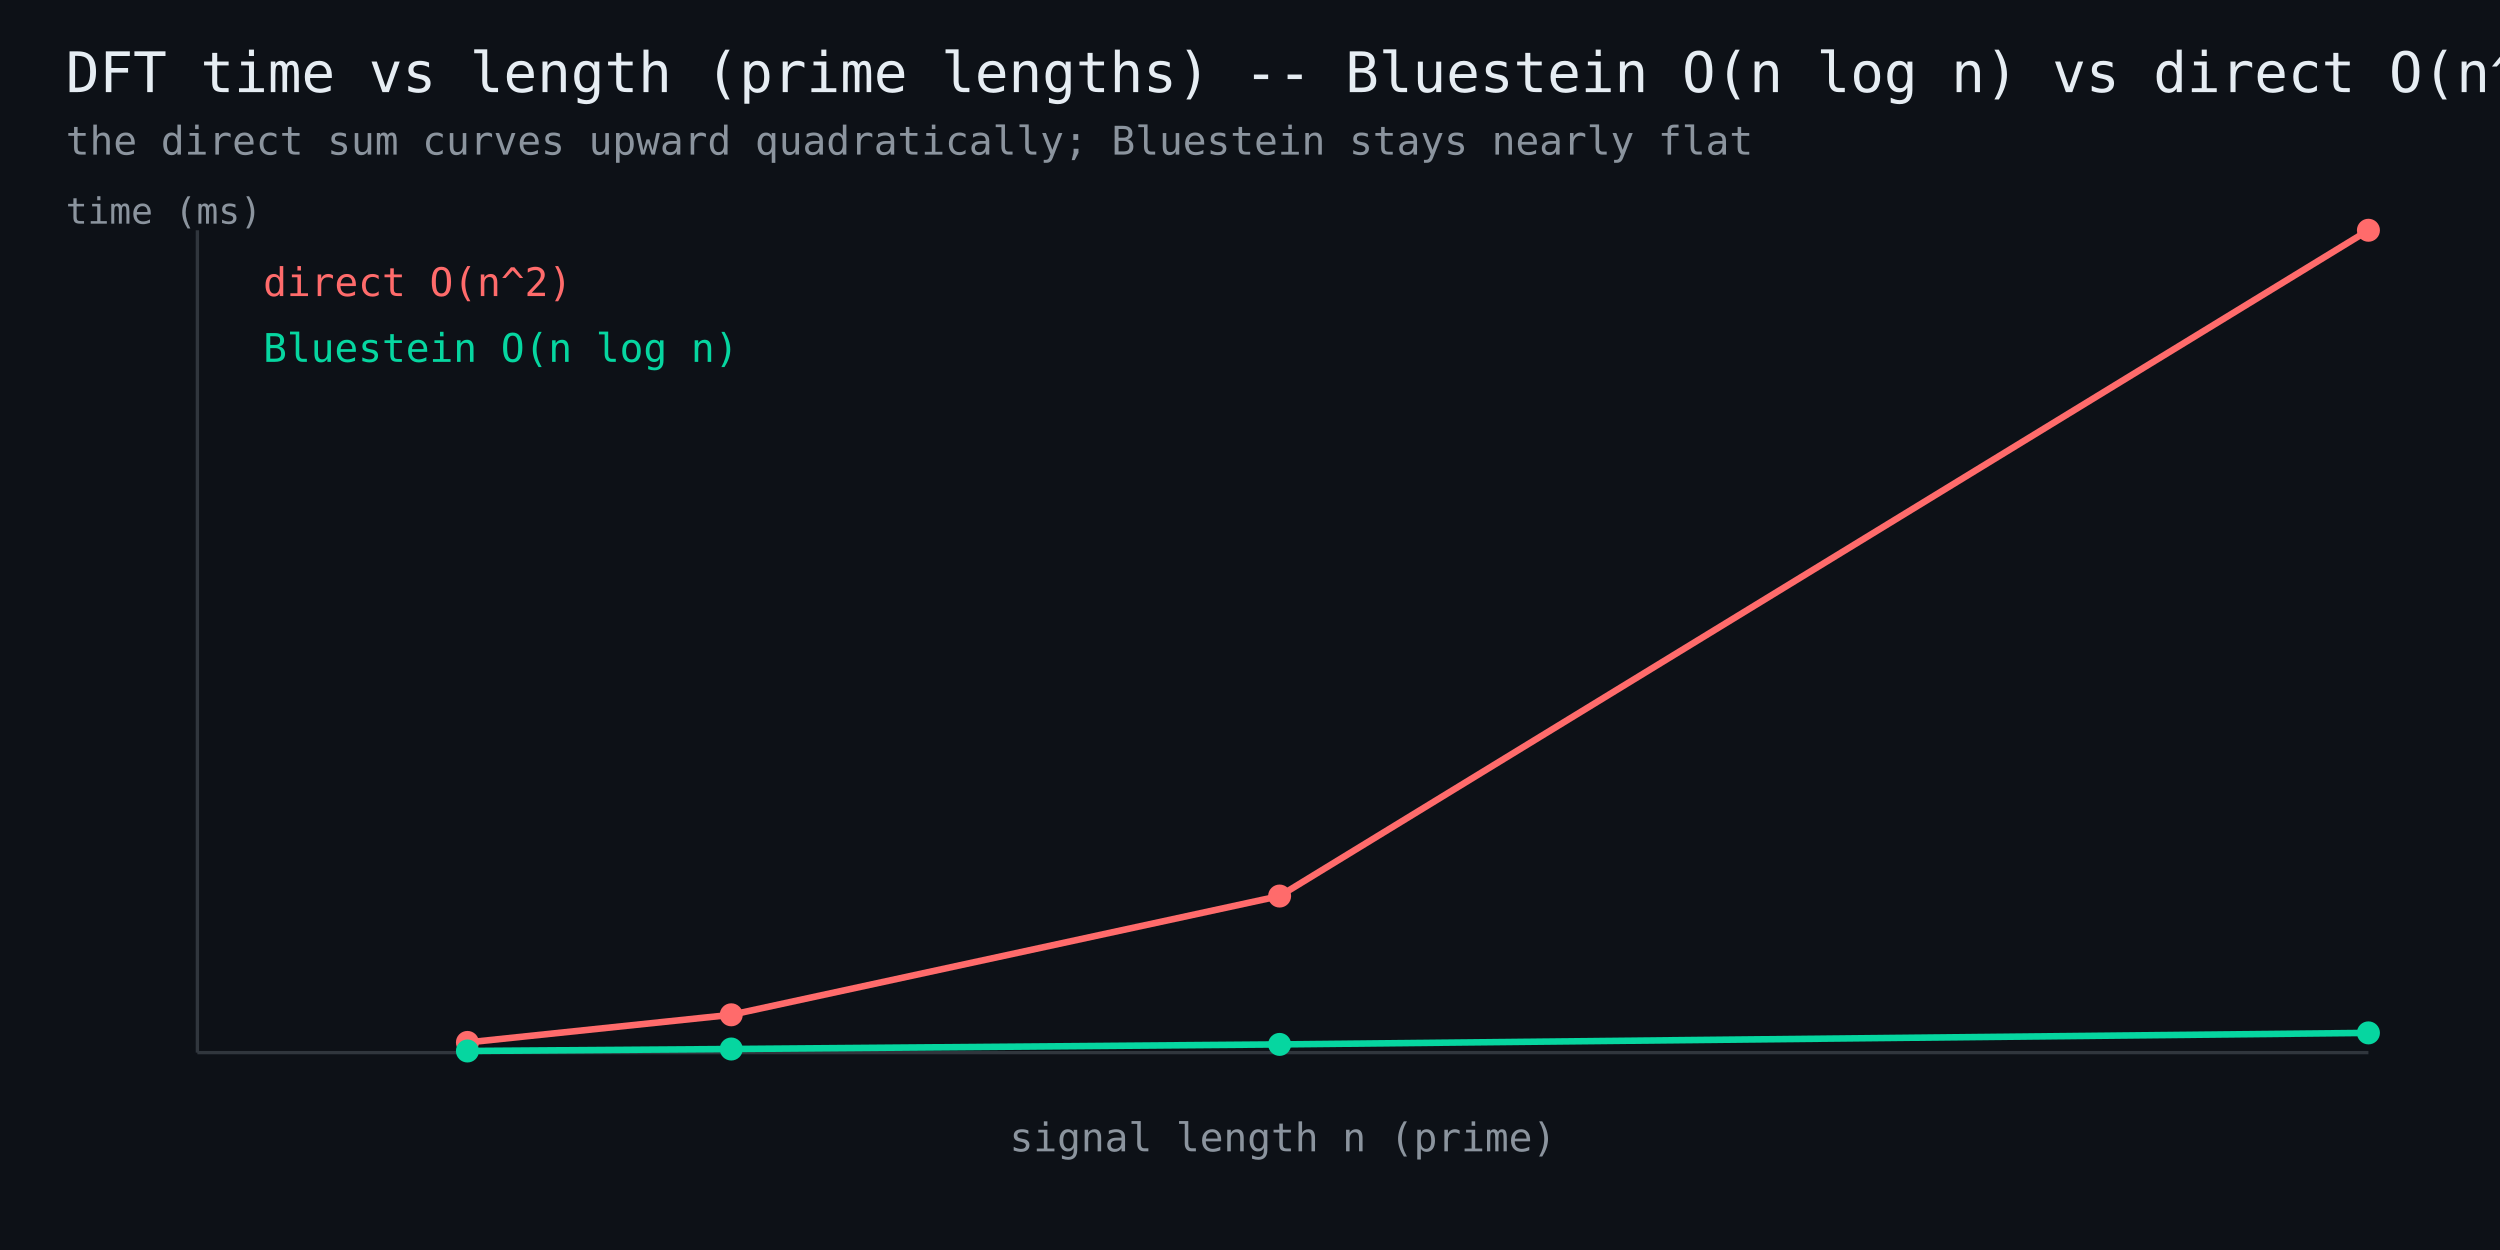
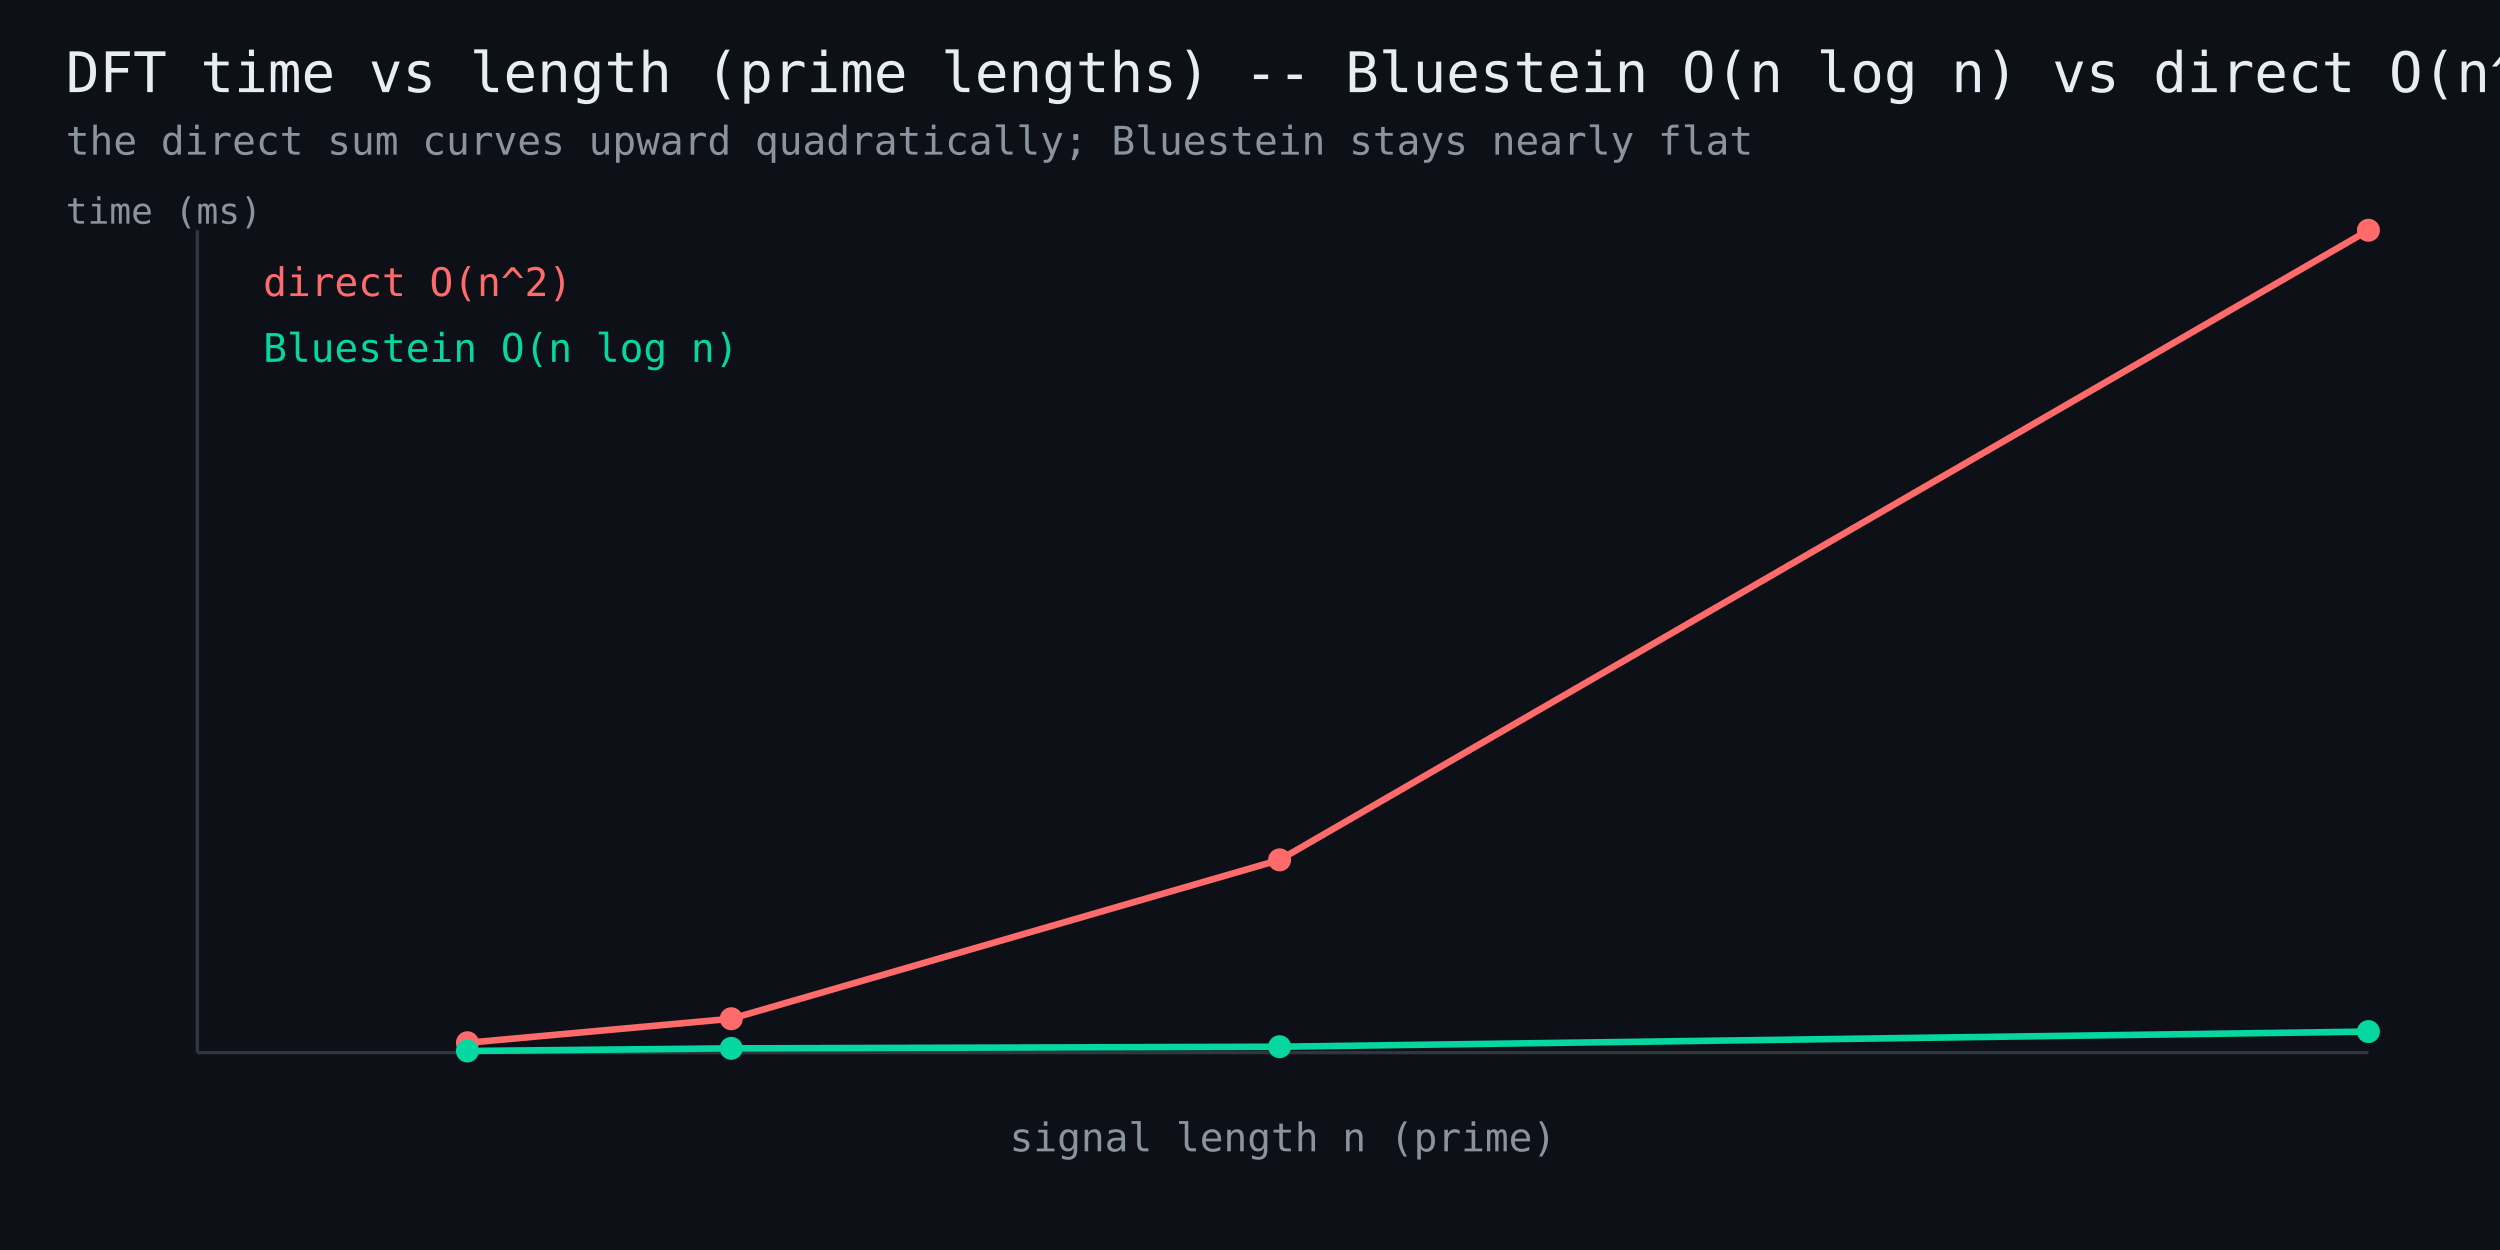
<svg xmlns="http://www.w3.org/2000/svg" width="760" height="380" viewBox="0 0 760 380" font-family="monospace">
  <rect width="760" height="380" fill="#0d1117" />
  <text x="20" y="28" fill="#e6edf3" font-size="17">DFT time vs length (prime lengths) -- Bluestein O(n log n) vs direct O(n^2)</text>
  <text x="20" y="47" fill="#8b949e" font-size="12">the direct sum curves upward quadratically; Bluestein stays nearly flat</text>
  <line x1="60" y1="320" x2="720" y2="320" stroke="#30363d" stroke-width="1" />
  <line x1="60" y1="320" x2="60" y2="70" stroke="#30363d" stroke-width="1" />
-   <polyline points="142.1,316.9 222.3,308.5 389.0,272.4 720.0,70.0" fill="none" stroke="#ff6b6b" stroke-width="2" />
-   <circle cx="142.1" cy="316.9" r="3.5" fill="#ff6b6b" />
-   <circle cx="222.3" cy="308.5" r="3.5" fill="#ff6b6b" />
-   <circle cx="389.0" cy="272.4" r="3.5" fill="#ff6b6b" />
+   <polyline points="142.1,317.0 222.3,309.7 389.0,261.4 720.0,70.0" fill="none" stroke="#ff6b6b" stroke-width="2" />
+   <circle cx="142.1" cy="317.0" r="3.5" fill="#ff6b6b" />
+   <circle cx="222.3" cy="309.7" r="3.5" fill="#ff6b6b" />
+   <circle cx="389.0" cy="261.4" r="3.5" fill="#ff6b6b" />
  <circle cx="720.0" cy="70.0" r="3.5" fill="#ff6b6b" />
  <text x="80" y="90" fill="#ff6b6b" font-size="12">direct O(n^2)</text>
-   <polyline points="142.1,319.5 222.3,318.9 389.0,317.5 720.0,314.0" fill="none" stroke="#06d6a0" stroke-width="2" />
+   <polyline points="142.1,319.5 222.3,318.7 389.0,318.2 720.0,313.6" fill="none" stroke="#06d6a0" stroke-width="2" />
  <circle cx="142.1" cy="319.5" r="3.5" fill="#06d6a0" />
-   <circle cx="222.3" cy="318.9" r="3.5" fill="#06d6a0" />
-   <circle cx="389.0" cy="317.5" r="3.5" fill="#06d6a0" />
-   <circle cx="720.0" cy="314.0" r="3.5" fill="#06d6a0" />
+   <circle cx="222.3" cy="318.7" r="3.5" fill="#06d6a0" />
+   <circle cx="389.0" cy="318.2" r="3.5" fill="#06d6a0" />
+   <circle cx="720.0" cy="313.6" r="3.5" fill="#06d6a0" />
  <text x="80" y="110" fill="#06d6a0" font-size="12">Bluestein O(n log n)</text>
  <text x="390" y="350" fill="#8b949e" font-size="12" text-anchor="middle">signal length n (prime)</text>
  <text x="20" y="68" fill="#8b949e" font-size="11">time (ms)</text>
</svg>
